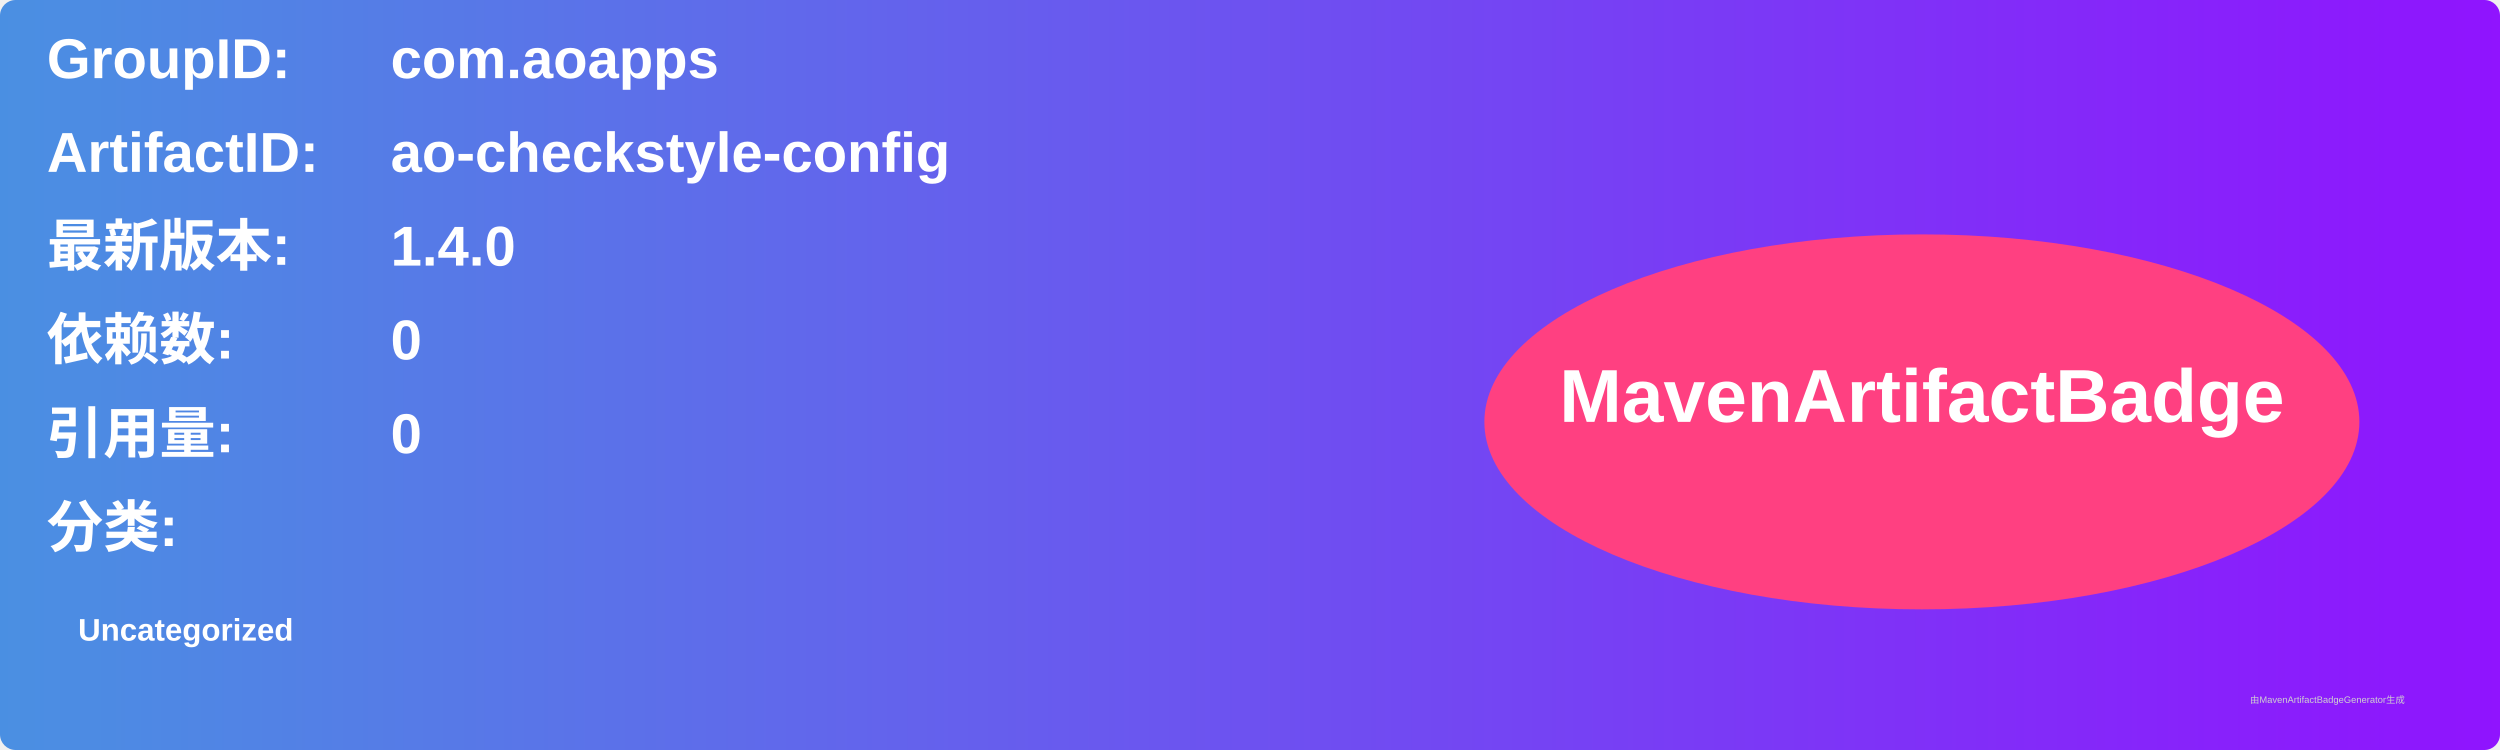
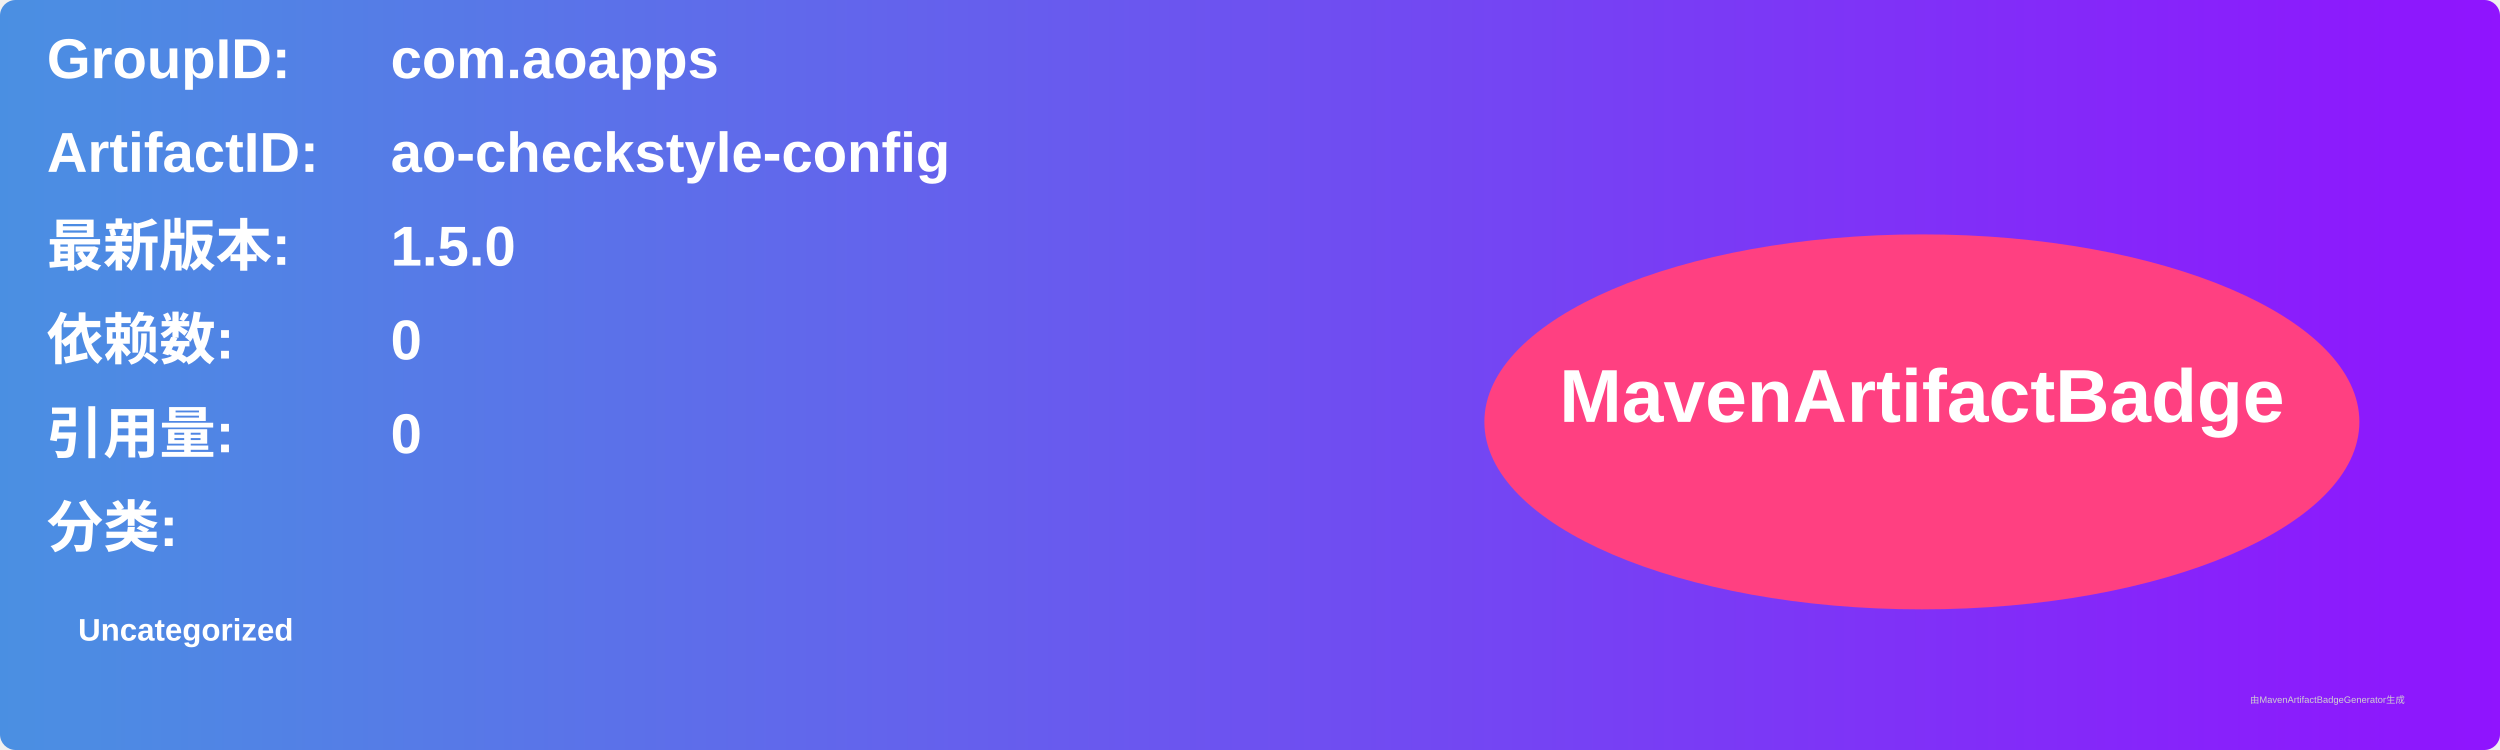
<svg xmlns="http://www.w3.org/2000/svg" width="800" height="240" viewBox="0 0 800 240">
  <linearGradient id="grad" x1="0%" y1="0%" x2="100%" y2="0%">
    <stop offset="0%" stop-color="#4a90e2" />
    <stop offset="100%" stop-color="#9013fe" />
  </linearGradient>
  <rect width="100%" height="100%" rx="5" ry="5" fill="url(#grad)" />
  <g transform="translate(15, 15)">
    <text x="0" y="10" font-family="Arial" font-size="18" fill="white" font-weight="bold" width="260">GroupID:</text>
    <text x="110" y="10" font-family="Arial" font-size="18" fill="white" font-weight="bold" width="460">com.aoapps</text>
    <text x="0" y="40" font-family="Arial" font-size="18" fill="white" font-weight="bold" width="260">ArtifactID:</text>
    <text x="110" y="40" font-family="Arial" font-size="18" fill="white" font-weight="bold" width="460">ao-checkstyle-config</text>
    <text x="0" y="70" font-family="Arial" font-size="18" fill="white" font-weight="bold">最新版本:</text>
    <text x="110" y="70" font-family="Arial" font-size="18" fill="white" font-weight="bold">
-       <tspan font-weight="bold">1.4.0</tspan>
+       <tspan font-weight="bold">1.5.0</tspan>
    </text>
    <text x="0" y="100" font-family="Arial" font-size="18" fill="white" font-weight="bold">依赖数: </text>
    <text x="110" y="100" font-family="Arial" font-size="18" fill="white">
      <tspan font-weight="bold">0</tspan>
    </text>
    <text x="0" y="130" font-family="Arial" font-size="18" fill="white" font-weight="bold">引用量: </text>
    <text x="110" y="130" font-family="Arial" font-size="18" fill="white">
      <tspan font-weight="bold">0</tspan>
    </text>
    <text x="0" y="160" font-family="Arial" font-size="18" fill="white" font-weight="bold">分类:</text>
    <text x="10" y="190" font-family="Arial" font-size="10" fill="white">
      <tspan font-weight="bold">Uncategorized</tspan>
    </text>
    <ellipse cx="600" cy="120" rx="140" ry="60" fill="#ff4081" />
    <text x="600" y="120" text-anchor="middle" font-family="Arial" font-size="24" fill="white" font-weight="bold">MavenArtifactBadge</text>
  </g>
  <text x="720" y="225" font-family="Arial" font-size="3" fill="#d0d0d0">由MavenArtifactBadgeGenerator生成</text>
</svg>
